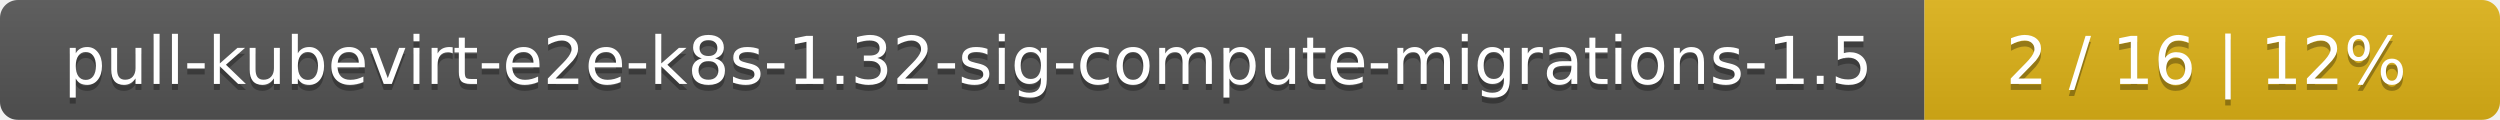
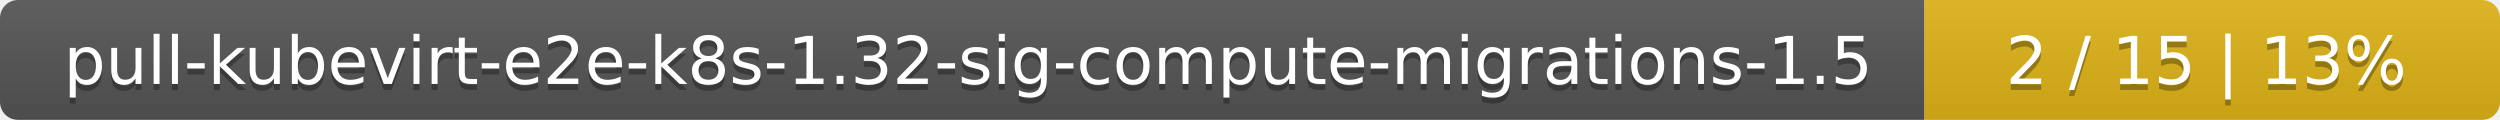
<svg xmlns="http://www.w3.org/2000/svg" width="417" height="20">
  <linearGradient id="smooth" x2="0" y2="100%">
    <stop offset="0" stop-color="#bbb" stop-opacity=".1" />
    <stop offset="1" stop-opacity=".1" />
  </linearGradient>
  <mask id="round">
    <rect width="417" height="20" rx="3" fill="#fff" />
  </mask>
  <g mask="url(#round)">
    <rect width="321" height="20" fill="#555" />
    <rect x="321" width="96" height="20" fill="#dfb317" />
    <rect width="417" height="20" fill="url(#smooth)" />
  </g>
  <g fill="#fff" text-anchor="middle" font-family="DejaVu Sans,Verdana,Geneva,sans-serif" font-size="11">
    <text x="161.5" y="15" fill="#010101" fill-opacity=".3">pull-kubevirt-e2e-k8s-1.32-sig-compute-migrations-1.5</text>
    <text x="161.5" y="14">pull-kubevirt-e2e-k8s-1.32-sig-compute-migrations-1.5</text>
-     <text x="368" y="15" fill="#010101" fill-opacity=".3">2 / 16    |    12%</text>
-     <text x="368" y="14">2 / 16    |    12%</text>
+     <text x="368" y="15" fill="#010101" fill-opacity=".3">2 / 15    |    13%</text>
+     <text x="368" y="14">2 / 15    |    13%</text>
  </g>
</svg>
